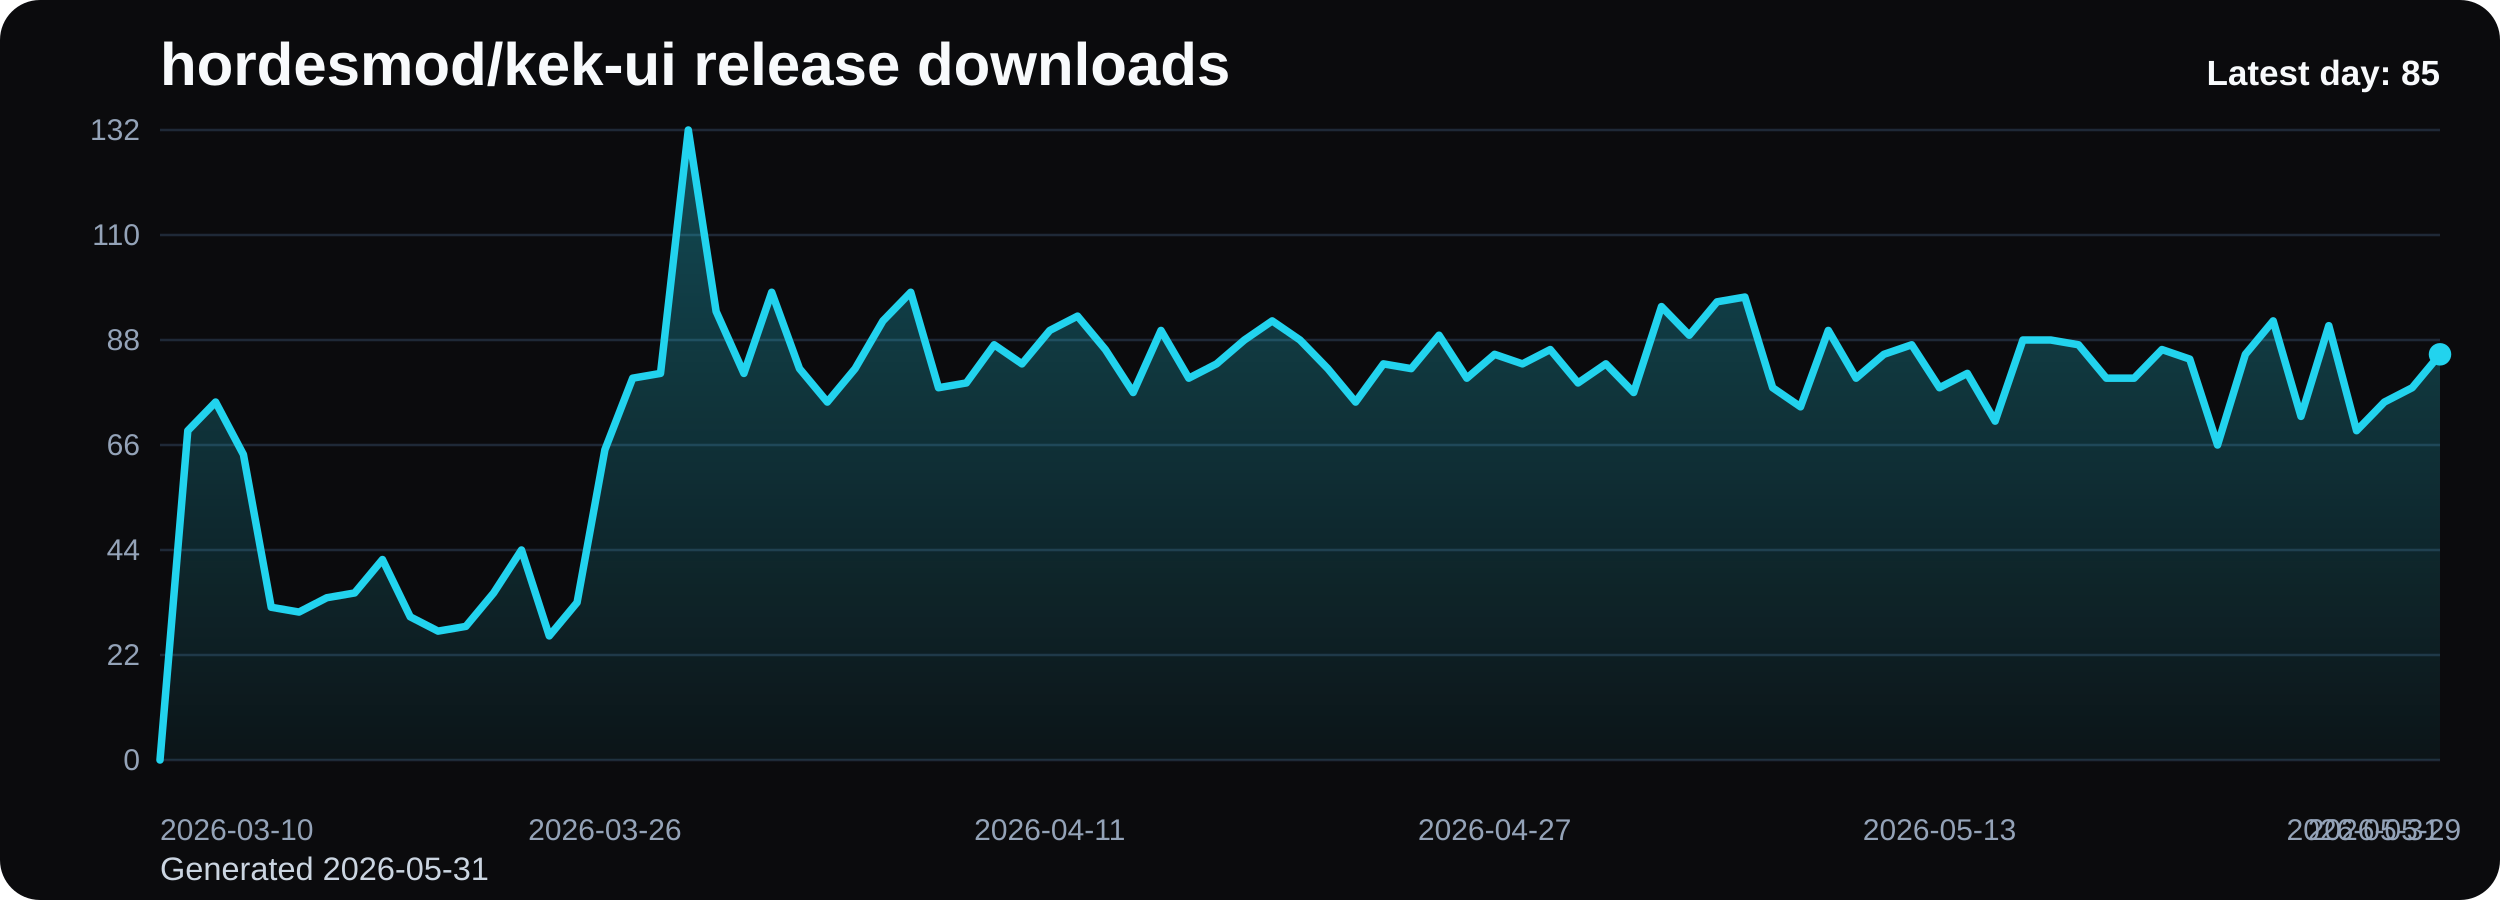
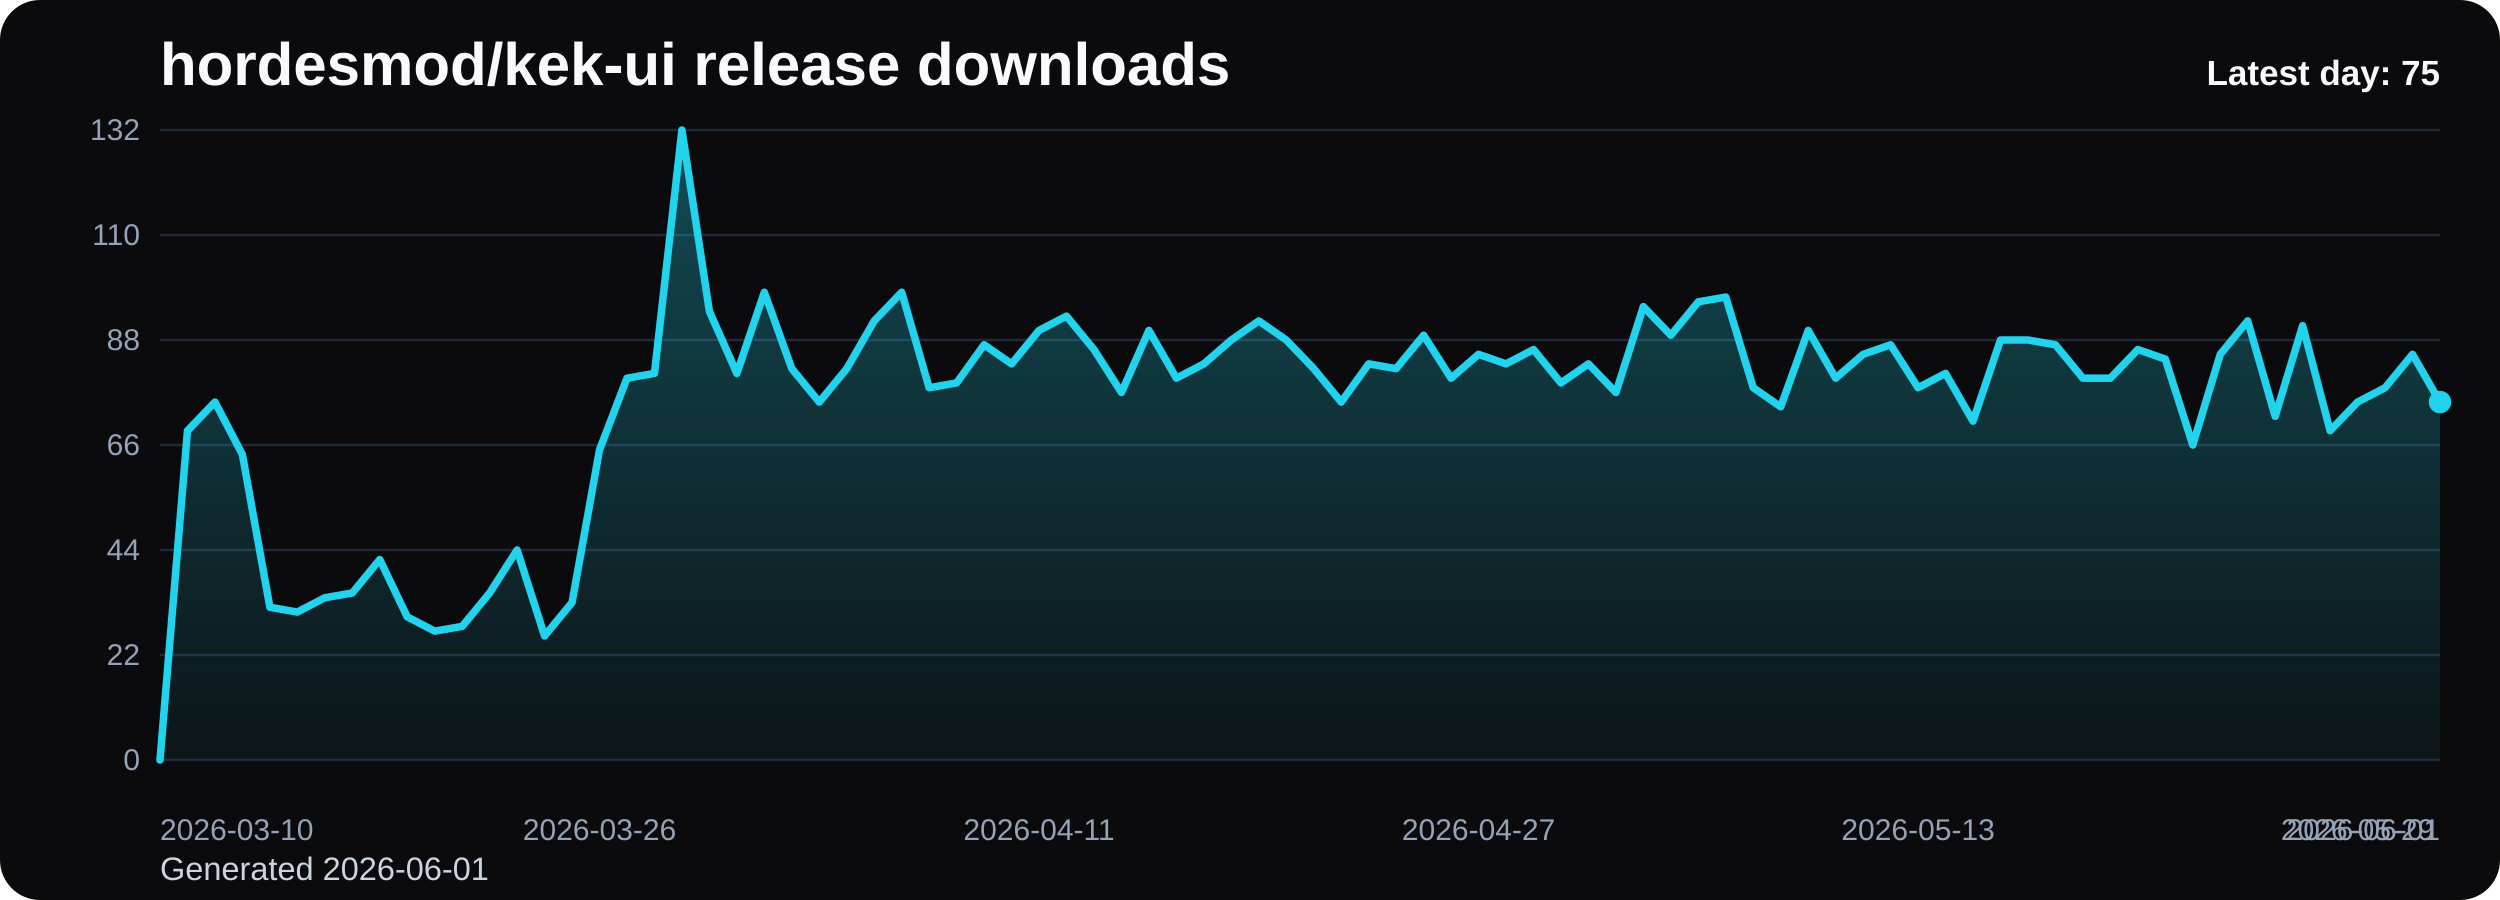
<svg xmlns="http://www.w3.org/2000/svg" viewBox="0 0 1000 360" role="img" aria-label="hordesmod/kek-ui release downloads chart">
  <defs>
    <linearGradient id="fill-daily-black" x1="0" y1="0" x2="0" y2="1">
      <stop offset="0%" stop-color="#22d3ee" stop-opacity="0.32" />
      <stop offset="100%" stop-color="#22d3ee" stop-opacity="0.05" />
    </linearGradient>
    <style>
      .bg { fill: #0b0b0d; }
      .title { font: 700 24px Arial, sans-serif; fill: #f8fafc; }
      .sub { font: 400 13px Arial, sans-serif; fill: #cbd5e1; }
      .grid { stroke: #1f2937; stroke-width: 1; }
      .axis { font: 400 12px Arial, sans-serif; fill: #94a3b8; }
      .line { fill: none; stroke: #22d3ee; stroke-width: 3; stroke-linecap: round; stroke-linejoin: round; }
      .dot { fill: #22d3ee; }
      .value { font: 600 11px Arial, sans-serif; fill: #cbd5e1; }
      .latest { font: 700 14px Arial, sans-serif; fill: #f8fafc; }
    </style>
  </defs>
  <rect class="bg" x="0" y="0" width="1000" height="360" rx="16" />
  <text class="title" x="64" y="34">hordesmod/kek-ui release downloads</text>
-   <text class="sub" x="64" y="352">Generated 2026-05-31</text>
+   <text class="sub" x="64" y="352">Generated 2026-06-01</text>
  <line x1="64" y1="52.00" x2="976" y2="52.00" class="grid" />
  <text x="56" y="56.00" text-anchor="end" class="axis">132</text>
  <line x1="64" y1="94.00" x2="976" y2="94.00" class="grid" />
  <text x="56" y="98.00" text-anchor="end" class="axis">110</text>
  <line x1="64" y1="136.00" x2="976" y2="136.00" class="grid" />
  <text x="56" y="140.00" text-anchor="end" class="axis">88</text>
  <line x1="64" y1="178.00" x2="976" y2="178.00" class="grid" />
  <text x="56" y="182.00" text-anchor="end" class="axis">66</text>
  <line x1="64" y1="220.00" x2="976" y2="220.00" class="grid" />
  <text x="56" y="224.00" text-anchor="end" class="axis">44</text>
  <line x1="64" y1="262.00" x2="976" y2="262.00" class="grid" />
  <text x="56" y="266.00" text-anchor="end" class="axis">22</text>
  <line x1="64" y1="304.00" x2="976" y2="304.00" class="grid" />
  <text x="56" y="308.00" text-anchor="end" class="axis">0</text>
-   <path d="M 64.00 304 L 64.00 304.00 L 75.12 172.27 L 86.24 160.82 L 97.37 181.82 L 108.49 242.91 L 119.61 244.82 L 130.73 239.09 L 141.85 237.18 L 152.98 223.82 L 164.10 246.73 L 175.22 252.45 L 186.34 250.55 L 197.46 237.18 L 208.59 220.00 L 219.71 254.36 L 230.83 241.00 L 241.95 179.91 L 253.07 151.27 L 264.20 149.36 L 275.32 52.00 L 286.44 124.55 L 297.56 149.36 L 308.68 116.91 L 319.80 147.45 L 330.93 160.82 L 342.05 147.45 L 353.17 128.36 L 364.29 116.91 L 375.41 155.09 L 386.54 153.18 L 397.66 137.91 L 408.78 145.55 L 419.90 132.18 L 431.02 126.45 L 442.15 139.82 L 453.27 157.00 L 464.39 132.18 L 475.51 151.27 L 486.63 145.55 L 497.76 136.00 L 508.88 128.36 L 520.00 136.00 L 531.12 147.45 L 542.24 160.82 L 553.37 145.55 L 564.49 147.45 L 575.61 134.09 L 586.73 151.27 L 597.85 141.73 L 608.98 145.55 L 620.10 139.82 L 631.22 153.18 L 642.34 145.55 L 653.46 157.00 L 664.59 122.64 L 675.71 134.09 L 686.83 120.73 L 697.95 118.82 L 709.07 155.09 L 720.20 162.73 L 731.32 132.18 L 742.44 151.27 L 753.56 141.73 L 764.68 137.91 L 775.80 155.09 L 786.93 149.36 L 798.05 168.45 L 809.17 136.00 L 820.29 136.00 L 831.41 137.91 L 842.54 151.27 L 853.66 151.27 L 864.78 139.82 L 875.90 143.64 L 887.02 178.00 L 898.15 141.73 L 909.27 128.36 L 920.39 166.55 L 931.51 130.27 L 942.63 172.27 L 953.76 160.82 L 964.88 155.09 L 976.00 141.73 L 976.00 304 Z" fill="url(#fill-daily-black)" />
-   <polyline class="line" points="64.00,304.00 75.12,172.27 86.24,160.82 97.37,181.82 108.49,242.91 119.61,244.82 130.73,239.09 141.85,237.18 152.98,223.82 164.10,246.73 175.22,252.45 186.34,250.55 197.46,237.18 208.59,220.00 219.71,254.36 230.83,241.00 241.95,179.91 253.07,151.27 264.20,149.36 275.32,52.00 286.44,124.55 297.56,149.36 308.68,116.91 319.80,147.45 330.93,160.82 342.05,147.45 353.17,128.36 364.29,116.91 375.41,155.09 386.54,153.18 397.66,137.91 408.78,145.55 419.90,132.18 431.02,126.45 442.15,139.82 453.27,157.00 464.39,132.18 475.51,151.27 486.63,145.55 497.76,136.00 508.88,128.36 520.00,136.00 531.12,147.45 542.24,160.82 553.37,145.55 564.49,147.45 575.61,134.09 586.73,151.27 597.85,141.73 608.98,145.55 620.10,139.82 631.22,153.18 642.34,145.55 653.46,157.00 664.59,122.64 675.71,134.09 686.83,120.73 697.95,118.82 709.07,155.09 720.20,162.73 731.32,132.18 742.44,151.27 753.56,141.73 764.68,137.91 775.80,155.09 786.93,149.36 798.05,168.45 809.17,136.00 820.29,136.00 831.41,137.91 842.54,151.27 853.66,151.27 864.78,139.82 875.90,143.64 887.02,178.00 898.15,141.73 909.27,128.36 920.39,166.55 931.51,130.27 942.63,172.27 953.76,160.82 964.88,155.09 976.00,141.73" />
-   <circle class="dot" cx="976.00" cy="141.73" r="4.5" />
+   <path d="M 64.00 304 L 64.00 304.00 L 74.99 172.27 L 85.98 160.82 L 96.96 181.82 L 107.95 242.91 L 118.94 244.82 L 129.93 239.09 L 140.92 237.18 L 151.90 223.82 L 162.89 246.73 L 173.88 252.45 L 184.87 250.55 L 195.86 237.18 L 206.84 220.00 L 217.83 254.36 L 228.82 241.00 L 239.81 179.91 L 250.80 151.27 L 261.78 149.36 L 272.77 52.00 L 283.76 124.55 L 294.75 149.36 L 305.73 116.91 L 316.72 147.45 L 327.71 160.82 L 338.70 147.45 L 349.69 128.36 L 360.67 116.91 L 371.66 155.09 L 382.65 153.18 L 393.64 137.91 L 404.63 145.55 L 415.61 132.18 L 426.60 126.45 L 437.59 139.82 L 448.58 157.00 L 459.57 132.18 L 470.55 151.27 L 481.54 145.55 L 492.53 136.00 L 503.52 128.36 L 514.51 136.00 L 525.49 147.45 L 536.48 160.82 L 547.47 145.55 L 558.46 147.45 L 569.45 134.09 L 580.43 151.27 L 591.42 141.73 L 602.41 145.55 L 613.40 139.82 L 624.39 153.18 L 635.37 145.55 L 646.36 157.00 L 657.35 122.64 L 668.34 134.09 L 679.33 120.73 L 690.31 118.82 L 701.30 155.09 L 712.29 162.73 L 723.28 132.18 L 734.27 151.27 L 745.25 141.73 L 756.24 137.91 L 767.23 155.09 L 778.22 149.36 L 789.20 168.45 L 800.19 136.00 L 811.18 136.00 L 822.17 137.91 L 833.16 151.27 L 844.14 151.27 L 855.13 139.82 L 866.12 143.64 L 877.11 178.00 L 888.10 141.73 L 899.08 128.36 L 910.07 166.55 L 921.06 130.27 L 932.05 172.27 L 943.04 160.82 L 954.02 155.09 L 965.01 141.73 L 976.00 160.82 L 976.00 304 Z" fill="url(#fill-daily-black)" />
+   <polyline class="line" points="64.00,304.00 74.99,172.27 85.98,160.82 96.96,181.82 107.95,242.91 118.94,244.82 129.93,239.09 140.92,237.18 151.90,223.82 162.89,246.73 173.88,252.45 184.87,250.55 195.86,237.18 206.84,220.00 217.83,254.36 228.82,241.00 239.81,179.91 250.80,151.27 261.78,149.36 272.77,52.00 283.76,124.55 294.75,149.36 305.73,116.91 316.72,147.45 327.71,160.82 338.70,147.45 349.69,128.36 360.67,116.91 371.66,155.09 382.65,153.18 393.64,137.91 404.63,145.55 415.61,132.18 426.60,126.45 437.59,139.82 448.58,157.00 459.57,132.18 470.55,151.27 481.54,145.55 492.53,136.00 503.52,128.36 514.51,136.00 525.49,147.45 536.48,160.82 547.47,145.55 558.46,147.45 569.45,134.09 580.43,151.27 591.42,141.73 602.41,145.55 613.40,139.82 624.39,153.18 635.37,145.55 646.36,157.00 657.35,122.64 668.34,134.09 679.33,120.73 690.31,118.82 701.30,155.09 712.29,162.73 723.28,132.18 734.27,151.27 745.25,141.73 756.24,137.91 767.23,155.09 778.22,149.36 789.20,168.45 800.19,136.00 811.18,136.00 822.17,137.91 833.16,151.27 844.14,151.27 855.13,139.82 866.12,143.64 877.11,178.00 888.10,141.73 899.08,128.36 910.07,166.55 921.06,130.27 932.05,172.27 943.04,160.82 954.02,155.09 965.01,141.73 976.00,160.82" />
+   <circle class="dot" cx="976.00" cy="160.82" r="4.5" />
  <text class="axis" x="64.00" y="336" text-anchor="start">2026-03-10</text>
-   <text class="axis" x="241.95" y="336" text-anchor="middle">2026-03-26</text>
-   <text class="axis" x="419.90" y="336" text-anchor="middle">2026-04-11</text>
-   <text class="axis" x="597.85" y="336" text-anchor="middle">2026-04-27</text>
-   <text class="axis" x="775.80" y="336" text-anchor="middle">2026-05-13</text>
-   <text class="axis" x="953.76" y="336" text-anchor="middle">2026-05-29</text>
-   <text class="axis" x="976.00" y="336" text-anchor="end">2026-05-31</text>
-   <text class="latest" x="976" y="34" text-anchor="end">Latest day: 85</text>
+   <text class="axis" x="239.81" y="336" text-anchor="middle">2026-03-26</text>
+   <text class="axis" x="415.61" y="336" text-anchor="middle">2026-04-11</text>
+   <text class="axis" x="591.42" y="336" text-anchor="middle">2026-04-27</text>
+   <text class="axis" x="767.23" y="336" text-anchor="middle">2026-05-13</text>
+   <text class="axis" x="943.04" y="336" text-anchor="middle">2026-05-29</text>
+   <text class="axis" x="976.00" y="336" text-anchor="end">2026-06-01</text>
+   <text class="latest" x="976" y="34" text-anchor="end">Latest day: 75</text>
</svg>
